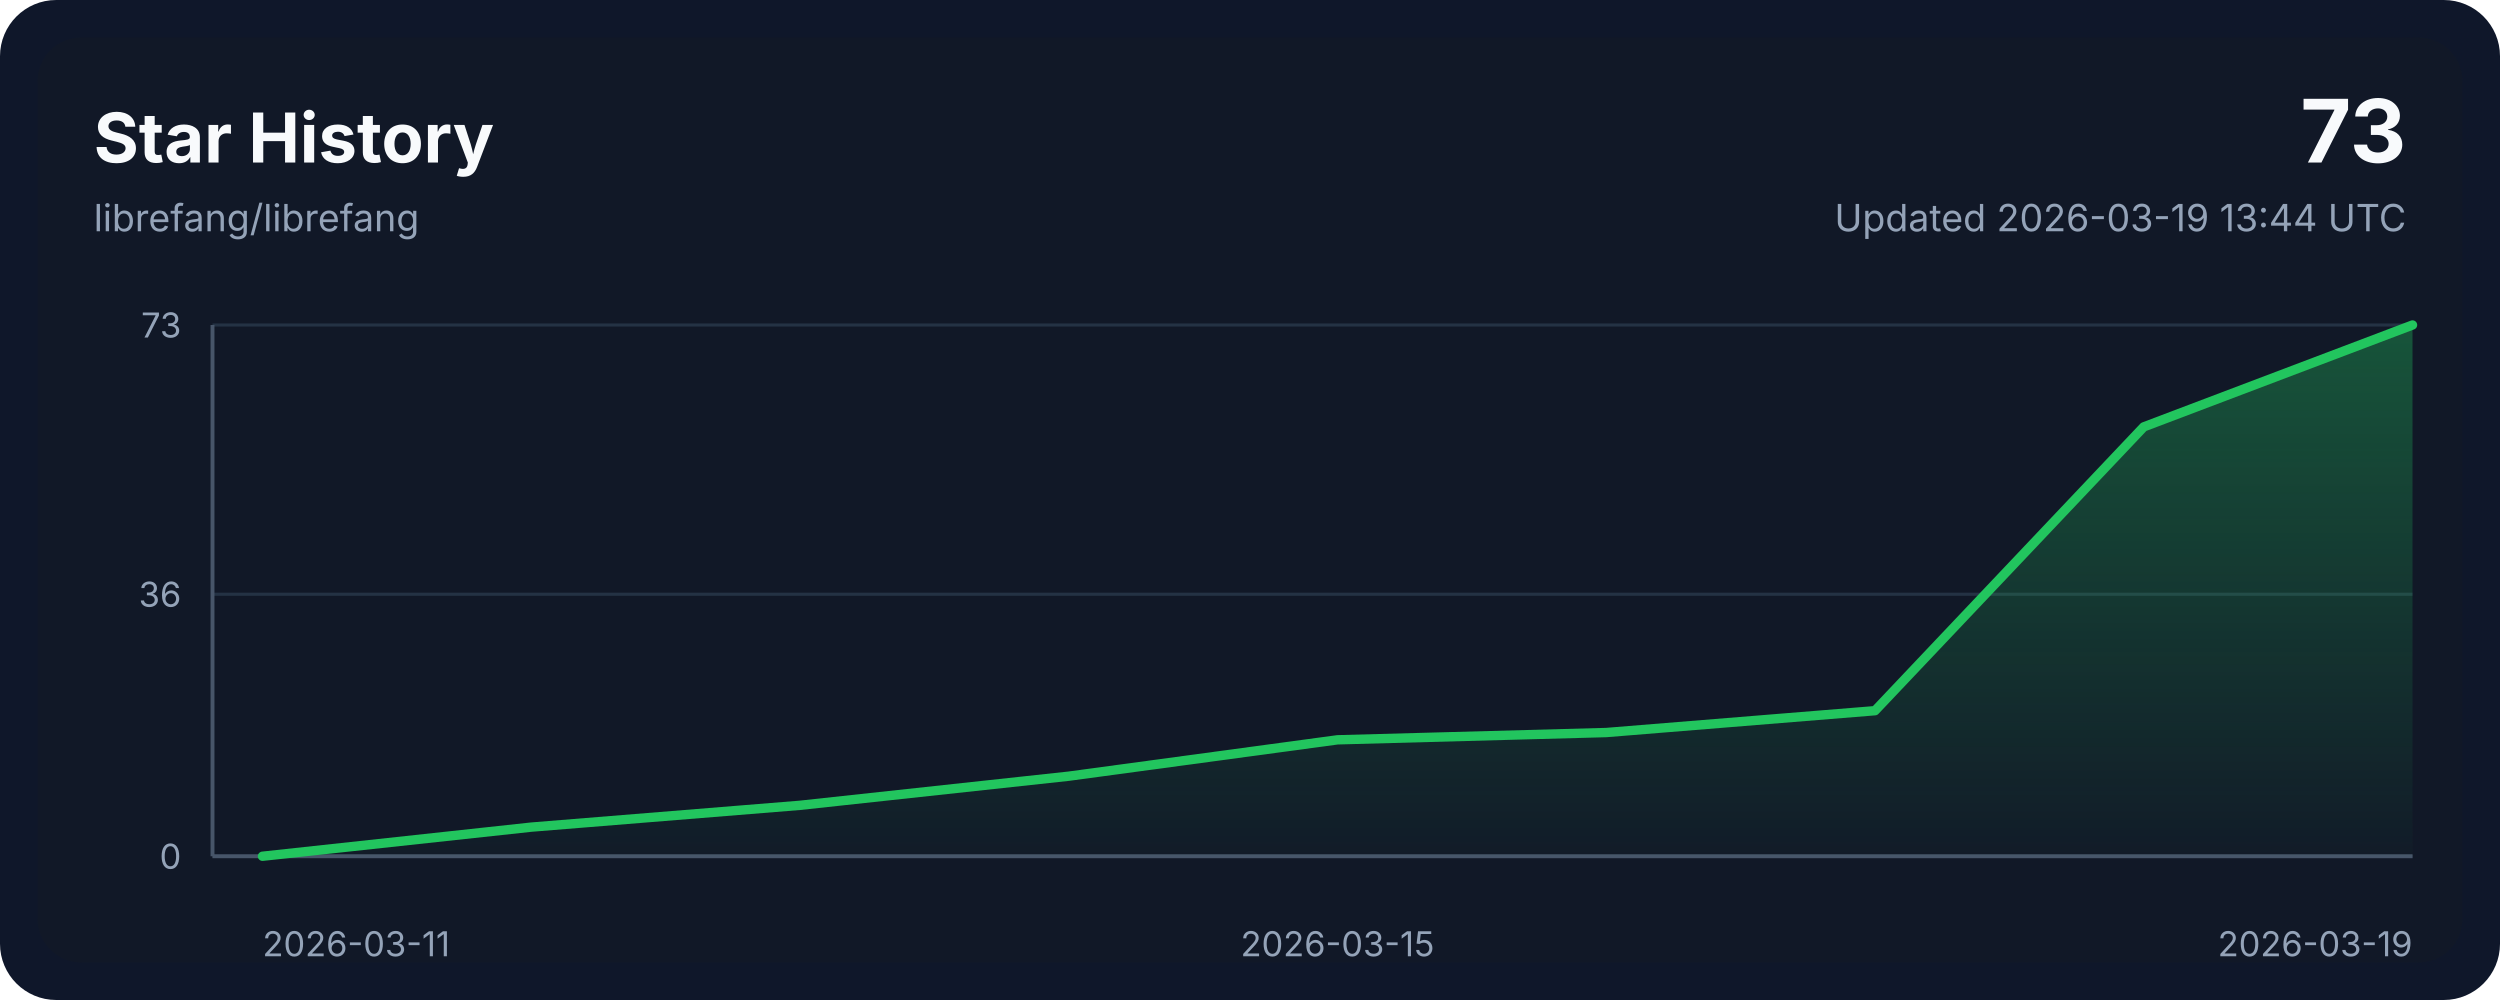
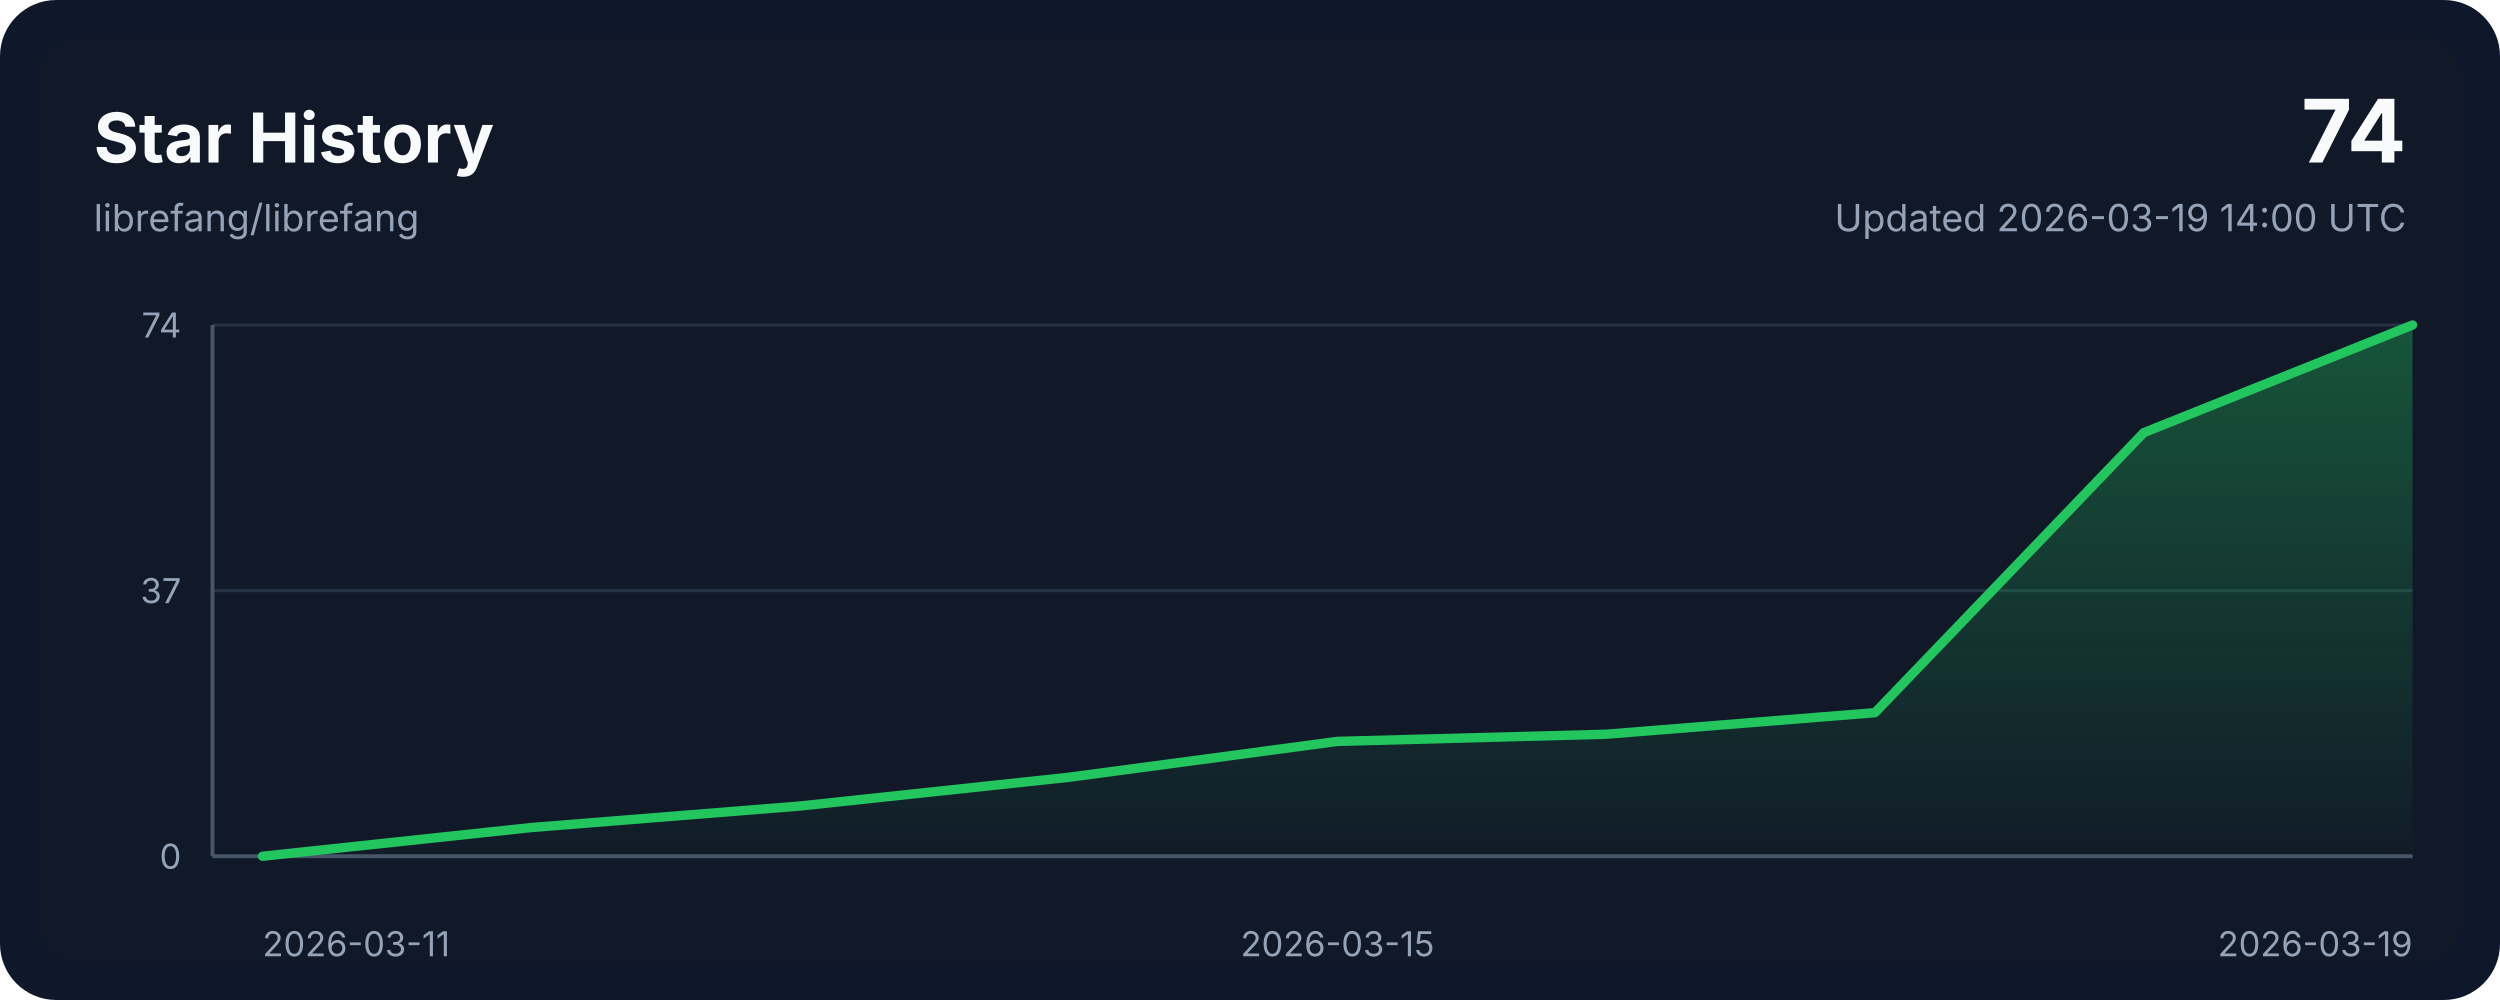
<svg xmlns="http://www.w3.org/2000/svg" width="800" height="320" viewBox="0 0 800 320" role="img" aria-labelledby="title desc">
  <style>
    .bg { fill: #0f172a; }
    .panel { fill: #111827; }
    .grid { stroke: #243244; stroke-width: 1; }
    .axis { stroke: #475569; stroke-width: 1.25; }
    .line { fill: none; stroke: #22c55e; stroke-width: 3; stroke-linecap: round; stroke-linejoin: round; }
    .area { fill: url(#areaGradient); }
    .title { font: 700 22px ui-sans-serif, system-ui, -apple-system, sans-serif; fill: #f8fafc; }
    .subtitle { font: 400 12px ui-sans-serif, system-ui, -apple-system, sans-serif; fill: #94a3b8; }
    .axis-label { font: 400 11px ui-sans-serif, system-ui, -apple-system, sans-serif; fill: #94a3b8; }
    .value { font: 700 28px ui-sans-serif, system-ui, -apple-system, sans-serif; fill: #f8fafc; }
  </style>
  <defs>
    <linearGradient id="areaGradient" x1="0" x2="0" y1="0" y2="1">
      <stop offset="0%" stop-color="#22c55e" stop-opacity="0.35" />
      <stop offset="100%" stop-color="#22c55e" stop-opacity="0.02" />
    </linearGradient>
  </defs>
  <rect width="800" height="320" rx="18" class="bg" />
  <rect x="12" y="12" width="776" height="296" rx="14" class="panel" />
  <text x="30" y="52" class="title">Star History</text>
  <text x="30" y="74" class="subtitle">librefang/librefang</text>
-   <text x="770" y="52" class="value" text-anchor="end">73</text>
-   <text x="770" y="74" class="subtitle" text-anchor="end">Updated 2026-03-19 13:44 UTC</text>
+   <text x="770" y="52" class="value" text-anchor="end">74</text>
+   <text x="770" y="74" class="subtitle" text-anchor="end">Updated 2026-03-19 14:00 UTC</text>
  <line x1="68" y1="274.00" x2="772" y2="274.00" class="grid" />
-   <line x1="68" y1="190.16" x2="772" y2="190.16" class="grid" />
+   <line x1="68" y1="189.00" x2="772" y2="189.00" class="grid" />
  <line x1="68" y1="104.00" x2="772" y2="104.00" class="grid" />
  <line x1="68" y1="274" x2="772" y2="274" class="axis" />
  <line x1="68" y1="104" x2="68" y2="274" class="axis" />
-   <path d="M 84,274 L 84.00,274.00 L 170.00,264.68 L 256.00,257.70 L 342.00,248.38 L 428.00,236.74 L 514.00,234.41 L 600.00,227.42 L 686.00,136.60 L 772.00,104.00 L 772,274 Z" class="area" />
-   <polyline points="84.00,274.00 170.00,264.68 256.00,257.70 342.00,248.38 428.00,236.74 514.00,234.41 600.00,227.42 686.00,136.60 772.00,104.00" class="line" />
+   <path d="M 84,274 L 84.00,274.00 L 170.00,264.81 L 256.00,257.92 L 342.00,248.73 L 428.00,237.24 L 514.00,234.95 L 600.00,228.05 L 686.00,138.46 L 772.00,104.00 L 772,274 Z" class="area" />
+   <polyline points="84.00,274.00 170.00,264.81 256.00,257.92 342.00,248.73 428.00,237.24 514.00,234.95 600.00,228.05 686.00,138.46 772.00,104.00" class="line" />
  <text x="84.00" y="306" class="axis-label" text-anchor="start">2026-03-11</text>
  <text x="428.00" y="306" class="axis-label" text-anchor="middle">2026-03-15</text>
  <text x="772.00" y="306" class="axis-label" text-anchor="end">2026-03-19</text>
  <text x="58" y="278.00" class="axis-label" text-anchor="end">0</text>
-   <text x="58" y="194.16" class="axis-label" text-anchor="end">36</text>
-   <text x="58" y="108.00" class="axis-label" text-anchor="end">73</text>
+   <text x="58" y="193.00" class="axis-label" text-anchor="end">37</text>
+   <text x="58" y="108.00" class="axis-label" text-anchor="end">74</text>
</svg>
